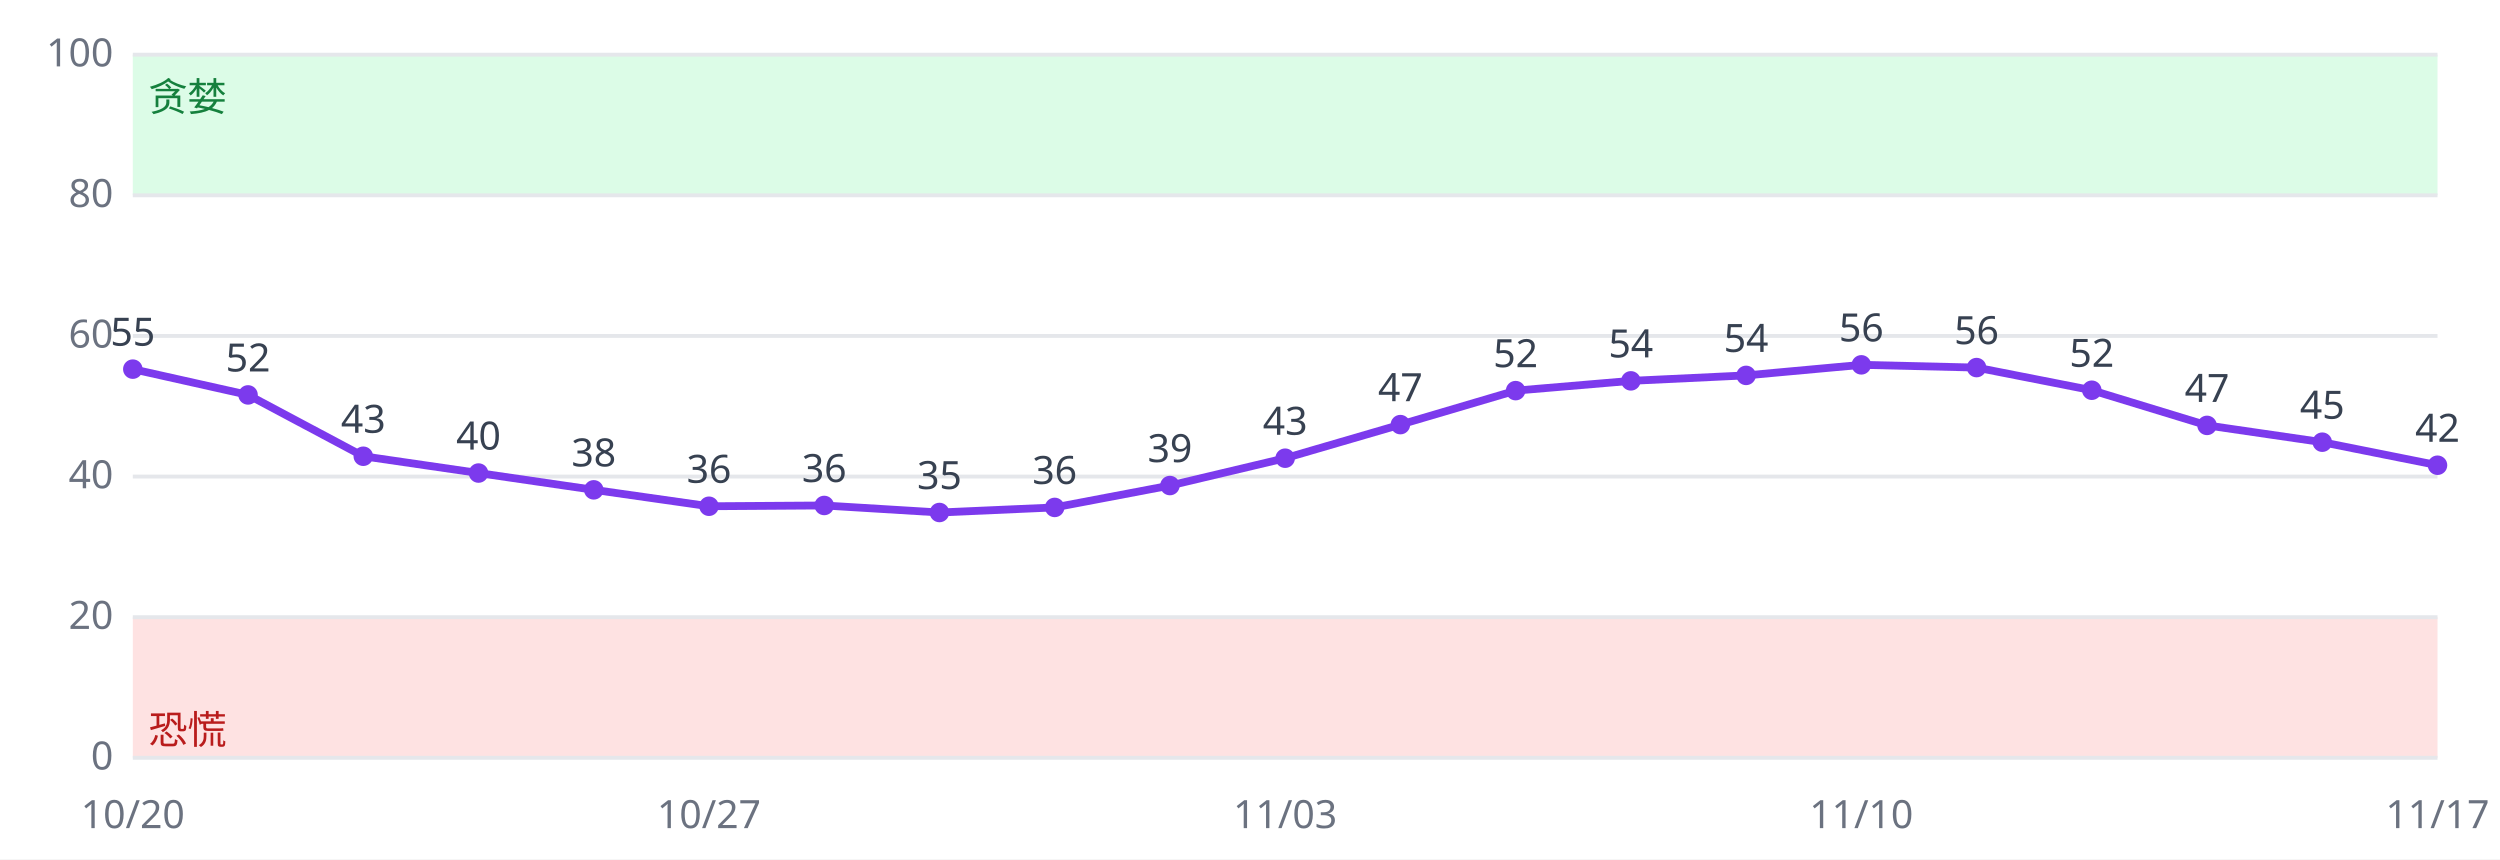
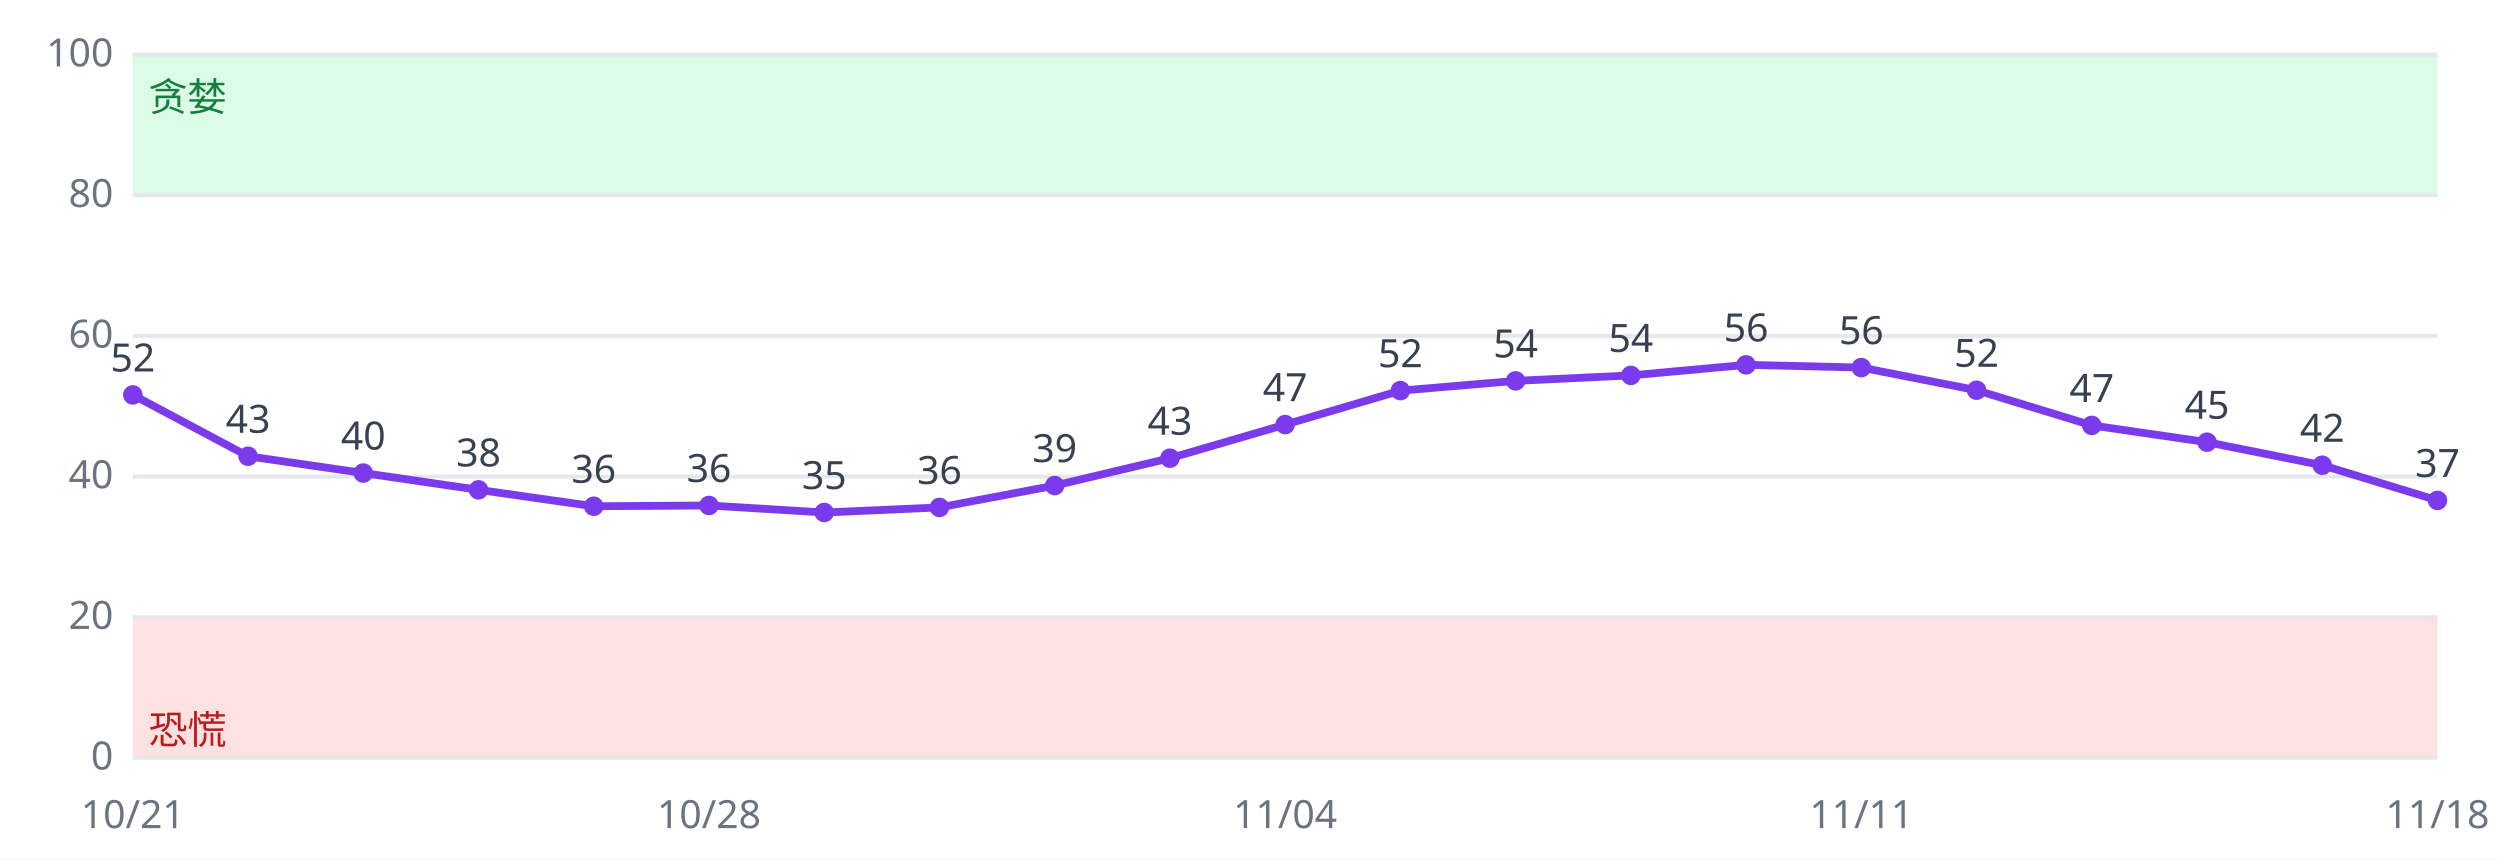
<svg xmlns="http://www.w3.org/2000/svg" viewBox="0 0 640 220" font-family="sans-serif" font-size="10">
  <rect width="640" height="220" fill="#ffffff" />
  <rect x="34" y="158.0" width="590" height="36.0" fill="#fee2e2" />
  <rect x="34" y="14.0" width="590" height="36.0" fill="#dcfce7" />
  <line x1="34" x2="624" y1="194.0" y2="194.0" stroke="#e5e7eb" />
  <text x="29" y="197.0" text-anchor="end" fill="#6b7280">0</text>
  <line x1="34" x2="624" y1="158.0" y2="158.0" stroke="#e5e7eb" />
  <text x="29" y="161.0" text-anchor="end" fill="#6b7280">20</text>
  <line x1="34" x2="624" y1="122.0" y2="122.0" stroke="#e5e7eb" />
  <text x="29" y="125.0" text-anchor="end" fill="#6b7280">40</text>
  <line x1="34" x2="624" y1="86.0" y2="86.0" stroke="#e5e7eb" />
  <text x="29" y="89.0" text-anchor="end" fill="#6b7280">60</text>
  <line x1="34" x2="624" y1="50.0" y2="50.0" stroke="#e5e7eb" />
  <text x="29" y="53.0" text-anchor="end" fill="#6b7280">80</text>
  <line x1="34" x2="624" y1="14.0" y2="14.0" stroke="#e5e7eb" />
  <text x="29" y="17.0" text-anchor="end" fill="#6b7280">100</text>
  <text x="38" y="190.4" fill="#b91c1c">恐慌</text>
  <text x="38" y="28.4" fill="#15803d">贪婪</text>
-   <polyline fill="none" stroke="#7c3aed" stroke-width="2" points="34.0,94.5 63.5,101.1 93.0,116.8 122.5,121.1 152.0,125.4 181.5,129.6 211.0,129.4 240.5,131.2 270.0,129.9 299.5,124.3 329.0,117.3 358.5,108.7 388.0,100.0 417.5,97.5 447.0,96.1 476.5,93.4 506.0,94.1 535.5,99.9 565.0,108.9 594.5,113.2 624.0,119.1" />
-   <circle cx="34.0" cy="94.5" r="2.5" fill="#7c3aed" />
-   <text x="34.0" y="88.5" text-anchor="middle" fill="#374151">55</text>
-   <text x="34.0" y="212" text-anchor="middle" fill="#6b7280">10/20</text>
-   <circle cx="63.5" cy="101.1" r="2.5" fill="#7c3aed" />
-   <text x="63.5" y="95.1" text-anchor="middle" fill="#374151">52</text>
-   <circle cx="93.0" cy="116.8" r="2.5" fill="#7c3aed" />
-   <text x="93.0" y="110.8" text-anchor="middle" fill="#374151">43</text>
-   <circle cx="122.5" cy="121.1" r="2.5" fill="#7c3aed" />
-   <text x="122.5" y="115.1" text-anchor="middle" fill="#374151">40</text>
-   <circle cx="152.0" cy="125.4" r="2.5" fill="#7c3aed" />
-   <text x="152.0" y="119.4" text-anchor="middle" fill="#374151">38</text>
-   <circle cx="181.5" cy="129.6" r="2.5" fill="#7c3aed" />
-   <text x="181.5" y="123.6" text-anchor="middle" fill="#374151">36</text>
-   <text x="181.5" y="212" text-anchor="middle" fill="#6b7280">10/27</text>
-   <circle cx="211.0" cy="129.4" r="2.5" fill="#7c3aed" />
-   <text x="211.0" y="123.4" text-anchor="middle" fill="#374151">36</text>
-   <circle cx="240.5" cy="131.2" r="2.5" fill="#7c3aed" />
-   <text x="240.5" y="125.2" text-anchor="middle" fill="#374151">35</text>
-   <circle cx="270.0" cy="129.9" r="2.5" fill="#7c3aed" />
-   <text x="270.0" y="123.9" text-anchor="middle" fill="#374151">36</text>
-   <circle cx="299.5" cy="124.3" r="2.5" fill="#7c3aed" />
-   <text x="299.5" y="118.3" text-anchor="middle" fill="#374151">39</text>
-   <circle cx="329.0" cy="117.3" r="2.5" fill="#7c3aed" />
-   <text x="329.0" y="111.3" text-anchor="middle" fill="#374151">43</text>
-   <text x="329.0" y="212" text-anchor="middle" fill="#6b7280">11/03</text>
-   <circle cx="358.5" cy="108.7" r="2.5" fill="#7c3aed" />
-   <text x="358.5" y="102.7" text-anchor="middle" fill="#374151">47</text>
-   <circle cx="388.0" cy="100.0" r="2.5" fill="#7c3aed" />
-   <text x="388.0" y="94.0" text-anchor="middle" fill="#374151">52</text>
-   <circle cx="417.5" cy="97.5" r="2.5" fill="#7c3aed" />
-   <text x="417.5" y="91.5" text-anchor="middle" fill="#374151">54</text>
-   <circle cx="447.0" cy="96.1" r="2.5" fill="#7c3aed" />
-   <text x="447.0" y="90.1" text-anchor="middle" fill="#374151">54</text>
-   <circle cx="476.5" cy="93.4" r="2.5" fill="#7c3aed" />
-   <text x="476.5" y="87.4" text-anchor="middle" fill="#374151">56</text>
-   <text x="476.5" y="212" text-anchor="middle" fill="#6b7280">11/10</text>
-   <circle cx="506.0" cy="94.1" r="2.5" fill="#7c3aed" />
-   <text x="506.0" y="88.1" text-anchor="middle" fill="#374151">56</text>
-   <circle cx="535.5" cy="99.9" r="2.5" fill="#7c3aed" />
-   <text x="535.5" y="93.9" text-anchor="middle" fill="#374151">52</text>
-   <circle cx="565.0" cy="108.9" r="2.5" fill="#7c3aed" />
-   <text x="565.0" y="102.9" text-anchor="middle" fill="#374151">47</text>
-   <circle cx="594.5" cy="113.2" r="2.5" fill="#7c3aed" />
-   <text x="594.5" y="107.2" text-anchor="middle" fill="#374151">45</text>
-   <circle cx="624.0" cy="119.1" r="2.5" fill="#7c3aed" />
-   <text x="624.0" y="113.1" text-anchor="middle" fill="#374151">42</text>
-   <text x="624.0" y="212" text-anchor="middle" fill="#6b7280">11/17</text>
+   <polyline fill="none" stroke="#7c3aed" stroke-width="2" points="34.0,101.1 63.5,116.8 93.0,121.1 122.5,125.4 152.0,129.6 181.5,129.4 211.0,131.2 240.5,129.9 270.0,124.3 299.5,117.3 329.0,108.7 358.5,100.0 388.0,97.5 417.5,96.1 447.0,93.4 476.5,94.1 506.0,99.9 535.5,108.9 565.0,113.2 594.5,119.1 624.0,128.1" />
+   <circle cx="34.0" cy="101.1" r="2.5" fill="#7c3aed" />
+   <text x="34.0" y="95.1" text-anchor="middle" fill="#374151">52</text>
+   <text x="34.0" y="212" text-anchor="middle" fill="#6b7280">10/21</text>
+   <circle cx="63.5" cy="116.8" r="2.5" fill="#7c3aed" />
+   <text x="63.5" y="110.8" text-anchor="middle" fill="#374151">43</text>
+   <circle cx="93.0" cy="121.1" r="2.5" fill="#7c3aed" />
+   <text x="93.0" y="115.1" text-anchor="middle" fill="#374151">40</text>
+   <circle cx="122.5" cy="125.4" r="2.5" fill="#7c3aed" />
+   <text x="122.5" y="119.4" text-anchor="middle" fill="#374151">38</text>
+   <circle cx="152.0" cy="129.6" r="2.5" fill="#7c3aed" />
+   <text x="152.0" y="123.6" text-anchor="middle" fill="#374151">36</text>
+   <circle cx="181.5" cy="129.4" r="2.5" fill="#7c3aed" />
+   <text x="181.5" y="123.4" text-anchor="middle" fill="#374151">36</text>
+   <text x="181.5" y="212" text-anchor="middle" fill="#6b7280">10/28</text>
+   <circle cx="211.0" cy="131.2" r="2.5" fill="#7c3aed" />
+   <text x="211.0" y="125.2" text-anchor="middle" fill="#374151">35</text>
+   <circle cx="240.5" cy="129.9" r="2.5" fill="#7c3aed" />
+   <text x="240.5" y="123.9" text-anchor="middle" fill="#374151">36</text>
+   <circle cx="270.0" cy="124.3" r="2.5" fill="#7c3aed" />
+   <text x="270.0" y="118.3" text-anchor="middle" fill="#374151">39</text>
+   <circle cx="299.5" cy="117.3" r="2.5" fill="#7c3aed" />
+   <text x="299.5" y="111.3" text-anchor="middle" fill="#374151">43</text>
+   <circle cx="329.0" cy="108.7" r="2.5" fill="#7c3aed" />
+   <text x="329.0" y="102.7" text-anchor="middle" fill="#374151">47</text>
+   <text x="329.0" y="212" text-anchor="middle" fill="#6b7280">11/04</text>
+   <circle cx="358.5" cy="100.0" r="2.5" fill="#7c3aed" />
+   <text x="358.5" y="94.0" text-anchor="middle" fill="#374151">52</text>
+   <circle cx="388.0" cy="97.5" r="2.5" fill="#7c3aed" />
+   <text x="388.0" y="91.5" text-anchor="middle" fill="#374151">54</text>
+   <circle cx="417.5" cy="96.1" r="2.5" fill="#7c3aed" />
+   <text x="417.5" y="90.1" text-anchor="middle" fill="#374151">54</text>
+   <circle cx="447.0" cy="93.4" r="2.5" fill="#7c3aed" />
+   <text x="447.0" y="87.4" text-anchor="middle" fill="#374151">56</text>
+   <circle cx="476.5" cy="94.1" r="2.5" fill="#7c3aed" />
+   <text x="476.5" y="88.1" text-anchor="middle" fill="#374151">56</text>
+   <text x="476.5" y="212" text-anchor="middle" fill="#6b7280">11/11</text>
+   <circle cx="506.0" cy="99.9" r="2.5" fill="#7c3aed" />
+   <text x="506.0" y="93.9" text-anchor="middle" fill="#374151">52</text>
+   <circle cx="535.5" cy="108.9" r="2.5" fill="#7c3aed" />
+   <text x="535.5" y="102.9" text-anchor="middle" fill="#374151">47</text>
+   <circle cx="565.0" cy="113.2" r="2.5" fill="#7c3aed" />
+   <text x="565.0" y="107.2" text-anchor="middle" fill="#374151">45</text>
+   <circle cx="594.5" cy="119.1" r="2.5" fill="#7c3aed" />
+   <text x="594.5" y="113.1" text-anchor="middle" fill="#374151">42</text>
+   <circle cx="624.0" cy="128.1" r="2.5" fill="#7c3aed" />
+   <text x="624.0" y="122.1" text-anchor="middle" fill="#374151">37</text>
+   <text x="624.0" y="212" text-anchor="middle" fill="#6b7280">11/18</text>
</svg>
